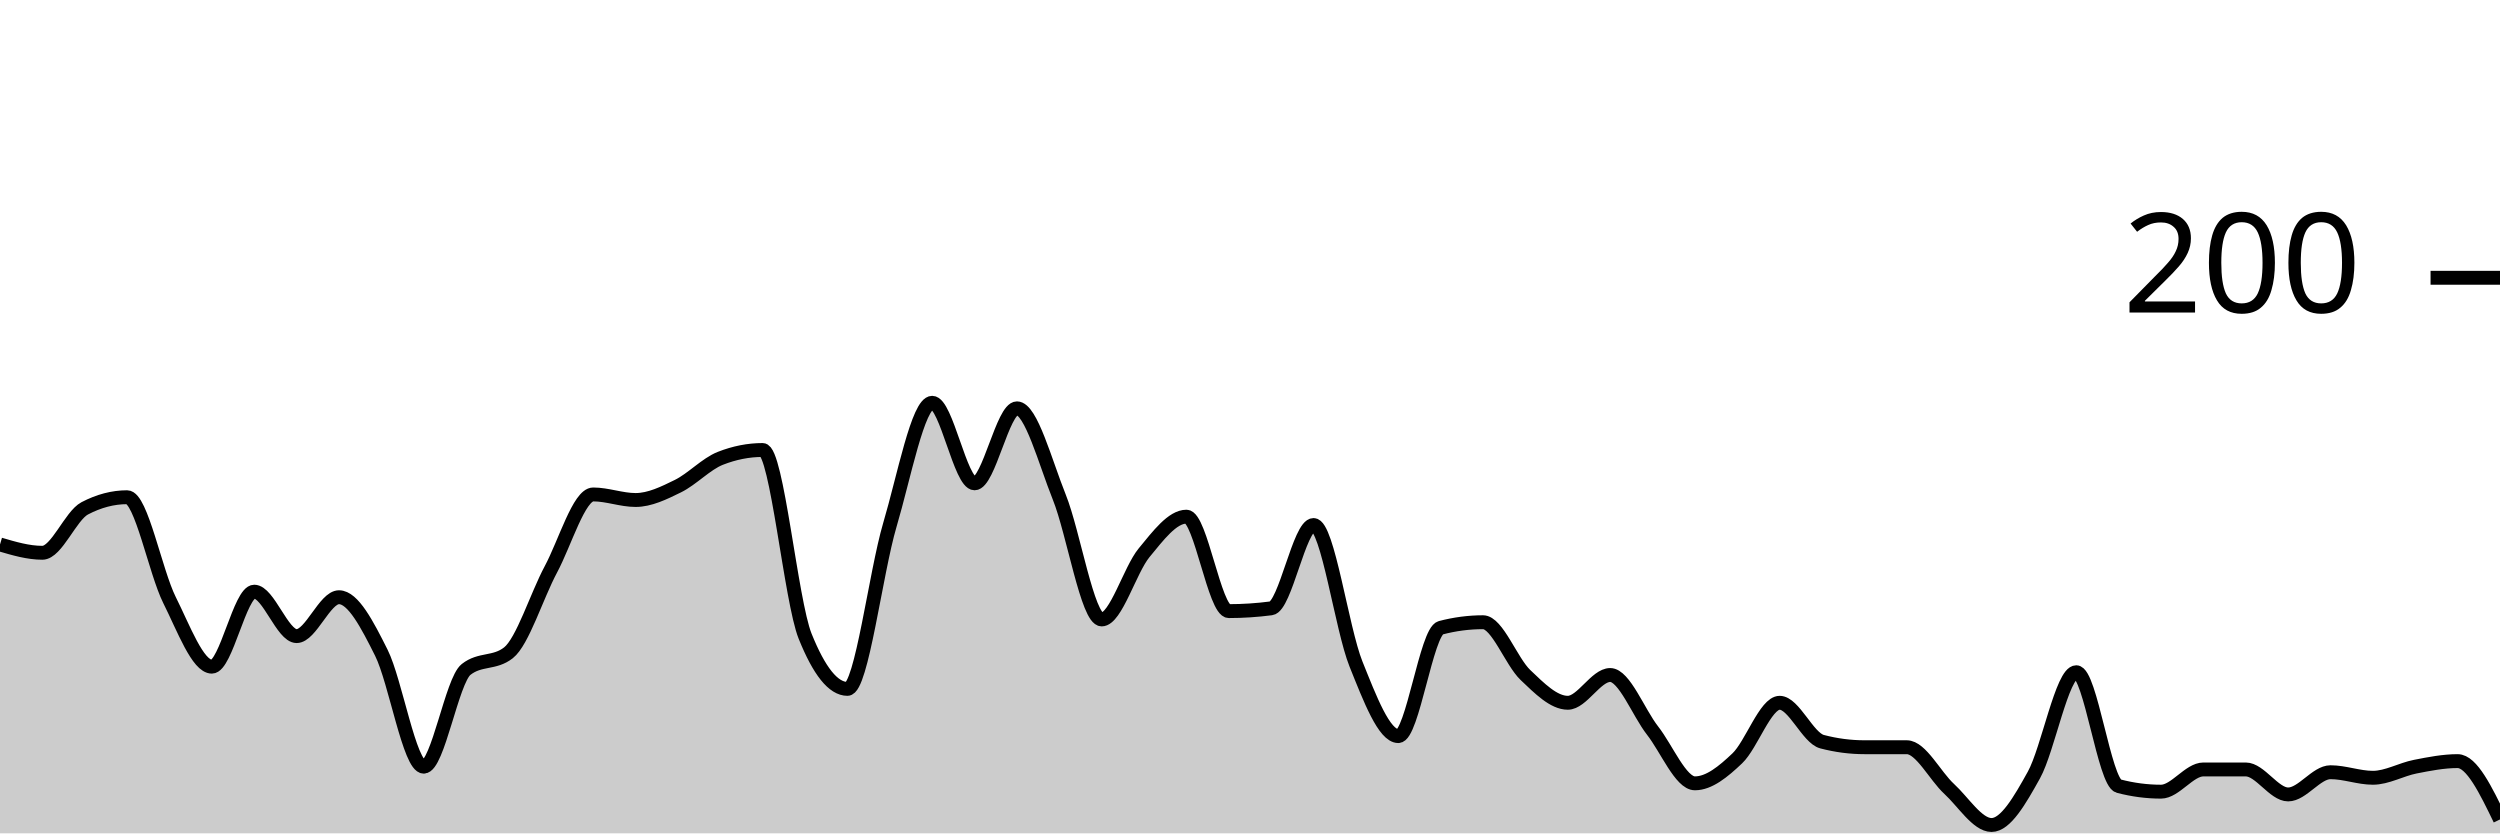
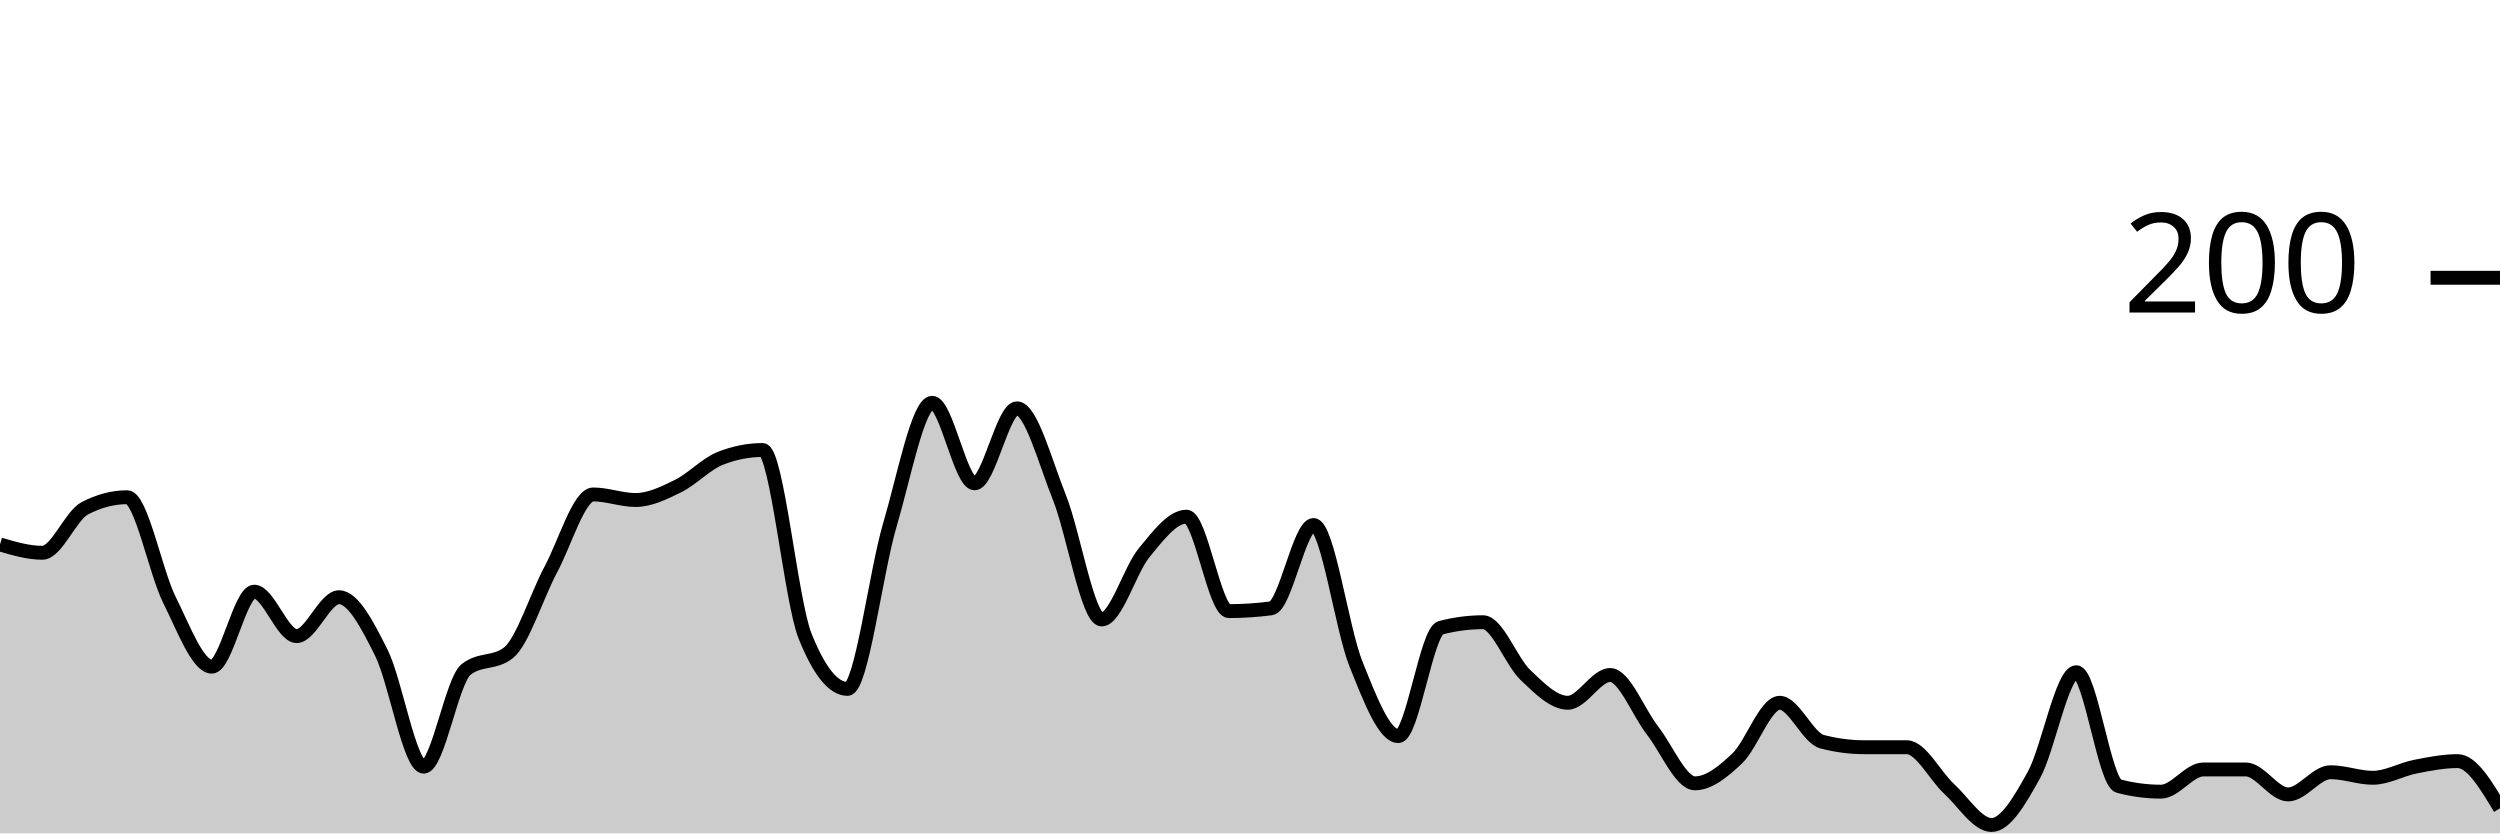
<svg xmlns="http://www.w3.org/2000/svg" viewBox="0 0 180 60">
  <g transform="translate(0,20)">
-     <path class="area" fill="rgba(0, 0, 0, 0.2)" d="M0,19.2C1.017,19.5,2.034,19.8,3.051,19.8C4.068,19.8,5.085,17.133,6.102,16.6C7.119,16.067,8.136,15.8,9.153,15.8C10.169,15.8,11.186,21.167,12.203,23.2C13.22,25.233,14.237,28,15.254,28C16.271,28,17.288,22.6,18.305,22.6C19.322,22.6,20.339,25.8,21.356,25.8C22.373,25.8,23.39,23,24.407,23C25.424,23,26.441,24.967,27.458,27C28.475,29.033,29.492,35.2,30.508,35.2C31.525,35.2,32.542,29,33.559,28.2C34.576,27.4,35.593,27.8,36.61,27C37.627,26.2,38.644,22.9,39.661,21C40.678,19.1,41.695,15.6,42.712,15.6C43.729,15.6,44.746,16,45.763,16C46.78,16,47.797,15.5,48.814,15C49.831,14.5,50.847,13.4,51.864,13C52.881,12.6,53.898,12.4,54.915,12.4C55.932,12.4,56.949,23.267,57.966,25.8C58.983,28.333,60,29.6,61.017,29.6C62.034,29.6,63.051,21.233,64.068,17.8C65.085,14.367,66.102,9,67.119,9C68.136,9,69.153,14.8,70.169,14.8C71.186,14.8,72.203,9.4,73.22,9.4C74.237,9.4,75.254,13.267,76.271,15.8C77.288,18.333,78.305,24.6,79.322,24.6C80.339,24.6,81.356,21.033,82.373,19.8C83.39,18.567,84.407,17.2,85.424,17.2C86.441,17.2,87.458,24,88.475,24C89.492,24,90.508,23.933,91.525,23.8C92.542,23.667,93.559,17.8,94.576,17.8C95.593,17.8,96.61,25.267,97.627,27.8C98.644,30.333,99.661,33,100.678,33C101.695,33,102.712,25.467,103.729,25.2C104.746,24.933,105.763,24.8,106.78,24.8C107.797,24.8,108.814,27.633,109.831,28.6C110.847,29.567,111.864,30.6,112.881,30.6C113.898,30.6,114.915,28.6,115.932,28.6C116.949,28.6,117.966,31.3,118.983,32.6C120,33.9,121.017,36.4,122.034,36.4C123.051,36.4,124.068,35.567,125.085,34.6C126.102,33.633,127.119,30.6,128.136,30.6C129.153,30.6,130.169,33.133,131.186,33.4C132.203,33.667,133.22,33.8,134.237,33.8C135.254,33.8,136.271,33.8,137.288,33.8C138.305,33.8,139.322,35.867,140.339,36.8C141.356,37.733,142.373,39.4,143.39,39.4C144.407,39.4,145.424,37.633,146.441,35.8C147.458,33.967,148.475,28.4,149.492,28.4C150.508,28.4,151.525,36.333,152.542,36.6C153.559,36.867,154.576,37,155.593,37C156.61,37,157.627,35.4,158.644,35.4C159.661,35.4,160.678,35.4,161.695,35.4C162.712,35.4,163.729,37.2,164.746,37.2C165.763,37.2,166.78,35.6,167.797,35.6C168.814,35.6,169.831,36,170.847,36C171.864,36,172.881,35.4,173.898,35.2C174.915,35,175.932,34.8,176.949,34.8C177.966,34.8,178.983,36.9,180,39L180,40C178.983,40,177.966,40,176.949,40C175.932,40,174.915,40,173.898,40C172.881,40,171.864,40,170.847,40C169.831,40,168.814,40,167.797,40C166.78,40,165.763,40,164.746,40C163.729,40,162.712,40,161.695,40C160.678,40,159.661,40,158.644,40C157.627,40,156.61,40,155.593,40C154.576,40,153.559,40,152.542,40C151.525,40,150.508,40,149.492,40C148.475,40,147.458,40,146.441,40C145.424,40,144.407,40,143.39,40C142.373,40,141.356,40,140.339,40C139.322,40,138.305,40,137.288,40C136.271,40,135.254,40,134.237,40C133.22,40,132.203,40,131.186,40C130.169,40,129.153,40,128.136,40C127.119,40,126.102,40,125.085,40C124.068,40,123.051,40,122.034,40C121.017,40,120,40,118.983,40C117.966,40,116.949,40,115.932,40C114.915,40,113.898,40,112.881,40C111.864,40,110.847,40,109.831,40C108.814,40,107.797,40,106.78,40C105.763,40,104.746,40,103.729,40C102.712,40,101.695,40,100.678,40C99.661,40,98.644,40,97.627,40C96.61,40,95.593,40,94.576,40C93.559,40,92.542,40,91.525,40C90.508,40,89.492,40,88.475,40C87.458,40,86.441,40,85.424,40C84.407,40,83.39,40,82.373,40C81.356,40,80.339,40,79.322,40C78.305,40,77.288,40,76.271,40C75.254,40,74.237,40,73.22,40C72.203,40,71.186,40,70.169,40C69.153,40,68.136,40,67.119,40C66.102,40,65.085,40,64.068,40C63.051,40,62.034,40,61.017,40C60,40,58.983,40,57.966,40C56.949,40,55.932,40,54.915,40C53.898,40,52.881,40,51.864,40C50.847,40,49.831,40,48.814,40C47.797,40,46.78,40,45.763,40C44.746,40,43.729,40,42.712,40C41.695,40,40.678,40,39.661,40C38.644,40,37.627,40,36.61,40C35.593,40,34.576,40,33.559,40C32.542,40,31.525,40,30.508,40C29.492,40,28.475,40,27.458,40C26.441,40,25.424,40,24.407,40C23.39,40,22.373,40,21.356,40C20.339,40,19.322,40,18.305,40C17.288,40,16.271,40,15.254,40C14.237,40,13.22,40,12.203,40C11.186,40,10.169,40,9.153,40C8.136,40,7.119,40,6.102,40C5.085,40,4.068,40,3.051,40C2.034,40,1.017,40,0,40Z" />
-     <path class="line" stroke="black" fill="none" d="M0,19.2C1.017,19.5,2.034,19.8,3.051,19.8C4.068,19.8,5.085,17.133,6.102,16.6C7.119,16.067,8.136,15.8,9.153,15.8C10.169,15.8,11.186,21.167,12.203,23.2C13.22,25.233,14.237,28,15.254,28C16.271,28,17.288,22.6,18.305,22.6C19.322,22.6,20.339,25.8,21.356,25.8C22.373,25.8,23.39,23,24.407,23C25.424,23,26.441,24.967,27.458,27C28.475,29.033,29.492,35.2,30.508,35.2C31.525,35.2,32.542,29,33.559,28.2C34.576,27.4,35.593,27.8,36.61,27C37.627,26.2,38.644,22.9,39.661,21C40.678,19.1,41.695,15.6,42.712,15.6C43.729,15.6,44.746,16,45.763,16C46.78,16,47.797,15.5,48.814,15C49.831,14.5,50.847,13.4,51.864,13C52.881,12.6,53.898,12.4,54.915,12.4C55.932,12.4,56.949,23.267,57.966,25.8C58.983,28.333,60,29.6,61.017,29.6C62.034,29.6,63.051,21.233,64.068,17.8C65.085,14.367,66.102,9,67.119,9C68.136,9,69.153,14.8,70.169,14.8C71.186,14.8,72.203,9.4,73.22,9.4C74.237,9.4,75.254,13.267,76.271,15.8C77.288,18.333,78.305,24.6,79.322,24.6C80.339,24.6,81.356,21.033,82.373,19.8C83.39,18.567,84.407,17.2,85.424,17.2C86.441,17.2,87.458,24,88.475,24C89.492,24,90.508,23.933,91.525,23.8C92.542,23.667,93.559,17.8,94.576,17.8C95.593,17.8,96.61,25.267,97.627,27.8C98.644,30.333,99.661,33,100.678,33C101.695,33,102.712,25.467,103.729,25.2C104.746,24.933,105.763,24.8,106.78,24.8C107.797,24.8,108.814,27.633,109.831,28.6C110.847,29.567,111.864,30.6,112.881,30.6C113.898,30.6,114.915,28.6,115.932,28.6C116.949,28.6,117.966,31.3,118.983,32.6C120,33.9,121.017,36.4,122.034,36.4C123.051,36.4,124.068,35.567,125.085,34.6C126.102,33.633,127.119,30.6,128.136,30.6C129.153,30.6,130.169,33.133,131.186,33.4C132.203,33.667,133.22,33.8,134.237,33.8C135.254,33.8,136.271,33.8,137.288,33.8C138.305,33.8,139.322,35.867,140.339,36.8C141.356,37.733,142.373,39.4,143.39,39.4C144.407,39.4,145.424,37.633,146.441,35.8C147.458,33.967,148.475,28.4,149.492,28.4C150.508,28.4,151.525,36.333,152.542,36.6C153.559,36.867,154.576,37,155.593,37C156.61,37,157.627,35.4,158.644,35.4C159.661,35.4,160.678,35.4,161.695,35.4C162.712,35.4,163.729,37.2,164.746,37.2C165.763,37.2,166.78,35.6,167.797,35.6C168.814,35.6,169.831,36,170.847,36C171.864,36,172.881,35.4,173.898,35.2C174.915,35,175.932,34.8,176.949,34.8C177.966,34.8,178.983,36.9,180,39" />
+     <path class="area" fill="rgba(0, 0, 0, 0.2)" d="M0,19.2C1.017,19.5,2.034,19.8,3.051,19.8C4.068,19.8,5.085,17.133,6.102,16.6C7.119,16.067,8.136,15.8,9.153,15.8C10.169,15.8,11.186,21.167,12.203,23.2C13.22,25.233,14.237,28,15.254,28C16.271,28,17.288,22.6,18.305,22.6C19.322,22.6,20.339,25.8,21.356,25.8C22.373,25.8,23.39,23,24.407,23C25.424,23,26.441,24.967,27.458,27C28.475,29.033,29.492,35.2,30.508,35.2C31.525,35.2,32.542,29,33.559,28.2C34.576,27.4,35.593,27.8,36.61,27C37.627,26.2,38.644,22.9,39.661,21C40.678,19.1,41.695,15.6,42.712,15.6C43.729,15.6,44.746,16,45.763,16C46.78,16,47.797,15.5,48.814,15C49.831,14.5,50.847,13.4,51.864,13C52.881,12.6,53.898,12.4,54.915,12.4C55.932,12.4,56.949,23.267,57.966,25.8C58.983,28.333,60,29.6,61.017,29.6C62.034,29.6,63.051,21.233,64.068,17.8C65.085,14.367,66.102,9,67.119,9C68.136,9,69.153,14.8,70.169,14.8C71.186,14.8,72.203,9.4,73.22,9.4C74.237,9.4,75.254,13.267,76.271,15.8C77.288,18.333,78.305,24.6,79.322,24.6C80.339,24.6,81.356,21.033,82.373,19.8C83.39,18.567,84.407,17.2,85.424,17.2C86.441,17.2,87.458,24,88.475,24C89.492,24,90.508,23.933,91.525,23.8C92.542,23.667,93.559,17.8,94.576,17.8C95.593,17.8,96.61,25.267,97.627,27.8C98.644,30.333,99.661,33,100.678,33C101.695,33,102.712,25.467,103.729,25.2C104.746,24.933,105.763,24.8,106.78,24.8C107.797,24.8,108.814,27.633,109.831,28.6C110.847,29.567,111.864,30.6,112.881,30.6C113.898,30.6,114.915,28.6,115.932,28.6C116.949,28.6,117.966,31.3,118.983,32.6C120,33.9,121.017,36.4,122.034,36.4C123.051,36.4,124.068,35.567,125.085,34.6C126.102,33.633,127.119,30.6,128.136,30.6C129.153,30.6,130.169,33.133,131.186,33.4C132.203,33.667,133.22,33.8,134.237,33.8C135.254,33.8,136.271,33.8,137.288,33.8C138.305,33.8,139.322,35.867,140.339,36.8C141.356,37.733,142.373,39.4,143.39,39.4C144.407,39.4,145.424,37.633,146.441,35.8C147.458,33.967,148.475,28.4,149.492,28.4C150.508,28.4,151.525,36.333,152.542,36.6C153.559,36.867,154.576,37,155.593,37C156.61,37,157.627,35.4,158.644,35.4C159.661,35.4,160.678,35.4,161.695,35.4C162.712,35.4,163.729,37.2,164.746,37.2C165.763,37.2,166.78,35.6,167.797,35.6C168.814,35.6,169.831,36,170.847,36C171.864,36,172.881,35.4,173.898,35.2C174.915,35,175.932,34.8,176.949,34.8C177.966,34.8,178.983,36.5,180,38.2L180,40C178.983,40,177.966,40,176.949,40C175.932,40,174.915,40,173.898,40C172.881,40,171.864,40,170.847,40C169.831,40,168.814,40,167.797,40C166.78,40,165.763,40,164.746,40C163.729,40,162.712,40,161.695,40C160.678,40,159.661,40,158.644,40C157.627,40,156.61,40,155.593,40C154.576,40,153.559,40,152.542,40C151.525,40,150.508,40,149.492,40C148.475,40,147.458,40,146.441,40C145.424,40,144.407,40,143.39,40C142.373,40,141.356,40,140.339,40C139.322,40,138.305,40,137.288,40C136.271,40,135.254,40,134.237,40C133.22,40,132.203,40,131.186,40C130.169,40,129.153,40,128.136,40C127.119,40,126.102,40,125.085,40C124.068,40,123.051,40,122.034,40C121.017,40,120,40,118.983,40C117.966,40,116.949,40,115.932,40C114.915,40,113.898,40,112.881,40C111.864,40,110.847,40,109.831,40C108.814,40,107.797,40,106.78,40C105.763,40,104.746,40,103.729,40C102.712,40,101.695,40,100.678,40C99.661,40,98.644,40,97.627,40C96.61,40,95.593,40,94.576,40C93.559,40,92.542,40,91.525,40C90.508,40,89.492,40,88.475,40C87.458,40,86.441,40,85.424,40C84.407,40,83.39,40,82.373,40C81.356,40,80.339,40,79.322,40C78.305,40,77.288,40,76.271,40C75.254,40,74.237,40,73.22,40C72.203,40,71.186,40,70.169,40C69.153,40,68.136,40,67.119,40C66.102,40,65.085,40,64.068,40C63.051,40,62.034,40,61.017,40C60,40,58.983,40,57.966,40C56.949,40,55.932,40,54.915,40C53.898,40,52.881,40,51.864,40C50.847,40,49.831,40,48.814,40C47.797,40,46.78,40,45.763,40C44.746,40,43.729,40,42.712,40C41.695,40,40.678,40,39.661,40C38.644,40,37.627,40,36.61,40C35.593,40,34.576,40,33.559,40C32.542,40,31.525,40,30.508,40C29.492,40,28.475,40,27.458,40C26.441,40,25.424,40,24.407,40C23.39,40,22.373,40,21.356,40C20.339,40,19.322,40,18.305,40C17.288,40,16.271,40,15.254,40C14.237,40,13.22,40,12.203,40C11.186,40,10.169,40,9.153,40C8.136,40,7.119,40,6.102,40C5.085,40,4.068,40,3.051,40C2.034,40,1.017,40,0,40Z" />
+     <path class="line" stroke="black" fill="none" d="M0,19.2C1.017,19.5,2.034,19.8,3.051,19.8C4.068,19.8,5.085,17.133,6.102,16.6C7.119,16.067,8.136,15.8,9.153,15.8C10.169,15.8,11.186,21.167,12.203,23.2C13.22,25.233,14.237,28,15.254,28C16.271,28,17.288,22.6,18.305,22.6C19.322,22.6,20.339,25.8,21.356,25.8C22.373,25.8,23.39,23,24.407,23C25.424,23,26.441,24.967,27.458,27C28.475,29.033,29.492,35.2,30.508,35.2C31.525,35.2,32.542,29,33.559,28.2C34.576,27.4,35.593,27.8,36.61,27C37.627,26.2,38.644,22.9,39.661,21C40.678,19.1,41.695,15.6,42.712,15.6C43.729,15.6,44.746,16,45.763,16C46.78,16,47.797,15.5,48.814,15C49.831,14.5,50.847,13.4,51.864,13C52.881,12.6,53.898,12.4,54.915,12.4C55.932,12.4,56.949,23.267,57.966,25.8C58.983,28.333,60,29.6,61.017,29.6C62.034,29.6,63.051,21.233,64.068,17.8C65.085,14.367,66.102,9,67.119,9C68.136,9,69.153,14.8,70.169,14.8C71.186,14.8,72.203,9.4,73.22,9.4C74.237,9.4,75.254,13.267,76.271,15.8C77.288,18.333,78.305,24.6,79.322,24.6C80.339,24.6,81.356,21.033,82.373,19.8C83.39,18.567,84.407,17.2,85.424,17.2C86.441,17.2,87.458,24,88.475,24C89.492,24,90.508,23.933,91.525,23.8C92.542,23.667,93.559,17.8,94.576,17.8C95.593,17.8,96.61,25.267,97.627,27.8C98.644,30.333,99.661,33,100.678,33C101.695,33,102.712,25.467,103.729,25.2C104.746,24.933,105.763,24.8,106.78,24.8C107.797,24.8,108.814,27.633,109.831,28.6C110.847,29.567,111.864,30.6,112.881,30.6C113.898,30.6,114.915,28.6,115.932,28.6C116.949,28.6,117.966,31.3,118.983,32.6C120,33.9,121.017,36.4,122.034,36.4C123.051,36.4,124.068,35.567,125.085,34.6C126.102,33.633,127.119,30.6,128.136,30.6C129.153,30.6,130.169,33.133,131.186,33.4C132.203,33.667,133.22,33.8,134.237,33.8C135.254,33.8,136.271,33.8,137.288,33.8C138.305,33.8,139.322,35.867,140.339,36.8C141.356,37.733,142.373,39.4,143.39,39.4C144.407,39.4,145.424,37.633,146.441,35.8C147.458,33.967,148.475,28.4,149.492,28.4C150.508,28.4,151.525,36.333,152.542,36.6C153.559,36.867,154.576,37,155.593,37C156.61,37,157.627,35.4,158.644,35.4C159.661,35.4,160.678,35.4,161.695,35.4C162.712,35.4,163.729,37.2,164.746,37.2C165.763,37.2,166.78,35.6,167.797,35.6C168.814,35.6,169.831,36,170.847,36C171.864,36,172.881,35.4,173.898,35.2C174.915,35,175.932,34.8,176.949,34.8C177.966,34.8,178.983,36.5,180,38.2" />
    <path class="axis-ceiling" stroke-width="1" stroke="black" fill="none" d="M175,0L180,0" />
    <text class="axis-ceiling-label" font-family="sans-serif" text-anchor="end" font-size="10px" x="170" y="2.5">200</text>
  </g>
</svg>
